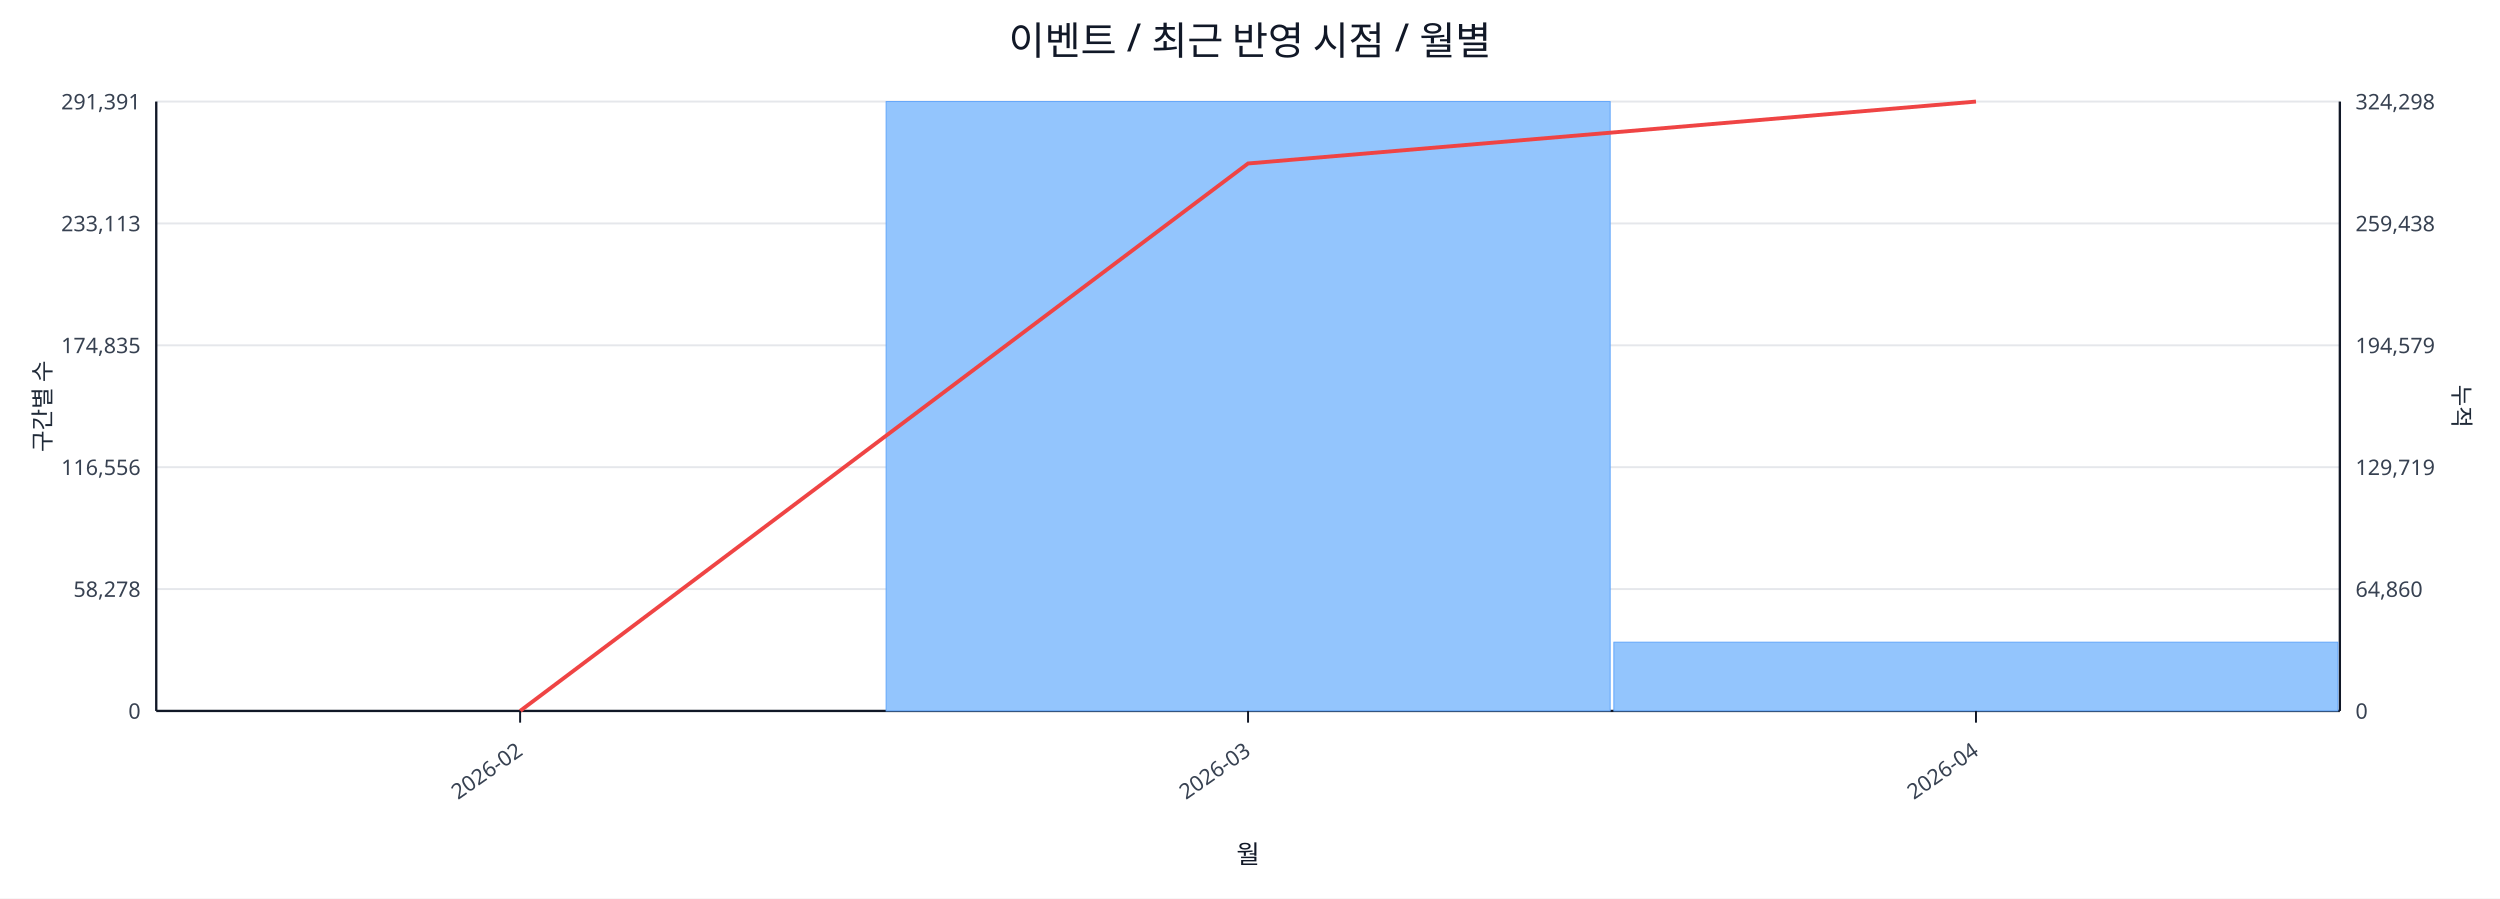
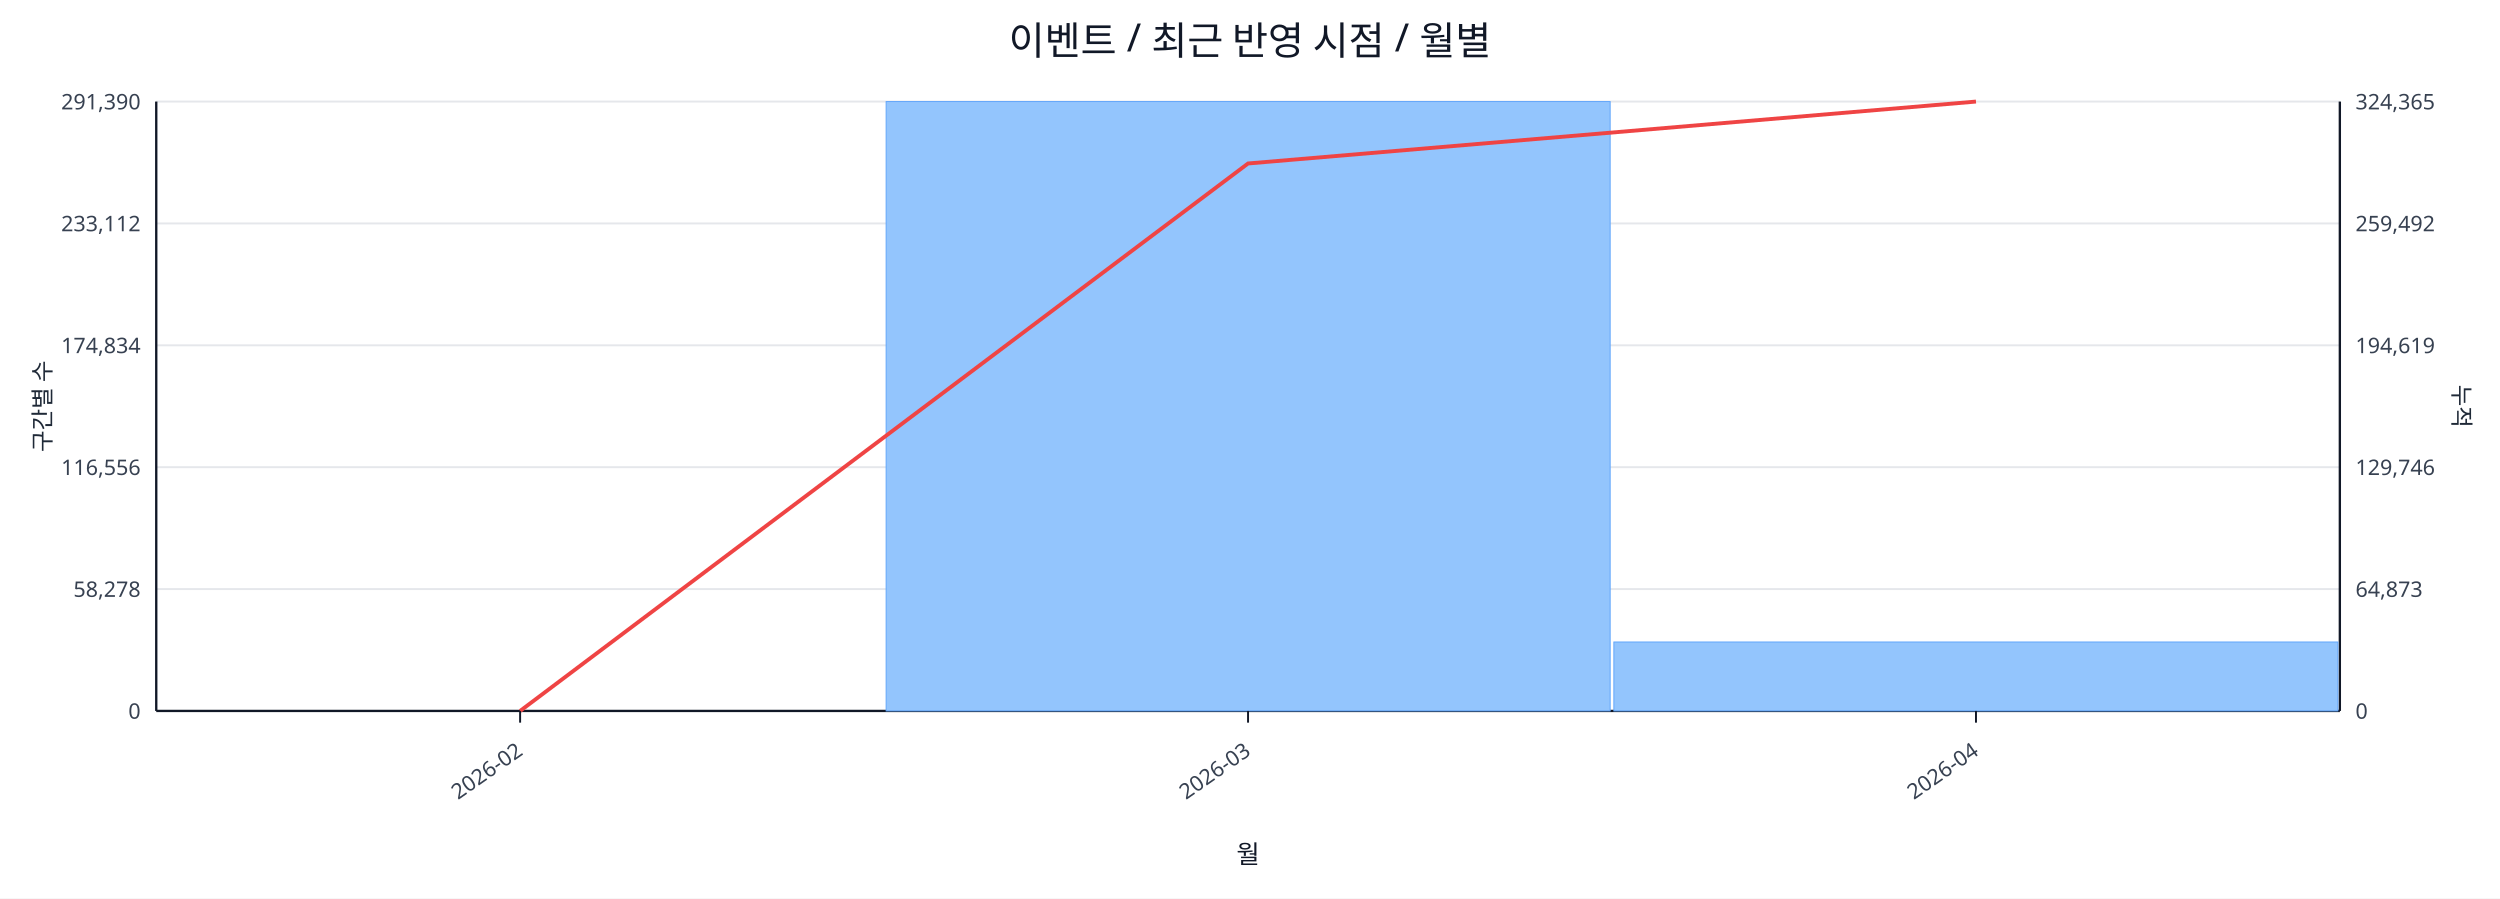
<svg xmlns="http://www.w3.org/2000/svg" width="1280" height="460" viewBox="0 0 1280 460">
  <rect x="0" y="0" width="100%" height="100%" fill="#ffffff" />
  <text x="640.0" y="28" font-size="20" text-anchor="middle" font-family="sans-serif" fill="#111827">이벤트 / 최근 반영 시점 / 월별</text>
  <line x1="80.0" y1="52.0" x2="1198.0" y2="52.0" stroke="#e5e7eb" stroke-width="1" />
-   <text x="72.0" y="56.0" font-size="11" text-anchor="end" font-family="sans-serif" fill="#374151">291,391</text>
-   <text x="1206.0" y="56.0" font-size="11" text-anchor="start" font-family="sans-serif" fill="#374151">324,298</text>
+   <text x="72.0" y="56.0" font-size="11" text-anchor="end" font-family="sans-serif" fill="#374151">291,390</text>
+   <text x="1206.0" y="56.0" font-size="11" text-anchor="start" font-family="sans-serif" fill="#374151">324,365</text>
  <line x1="80.0" y1="114.4" x2="1198.0" y2="114.4" stroke="#e5e7eb" stroke-width="1" />
-   <text x="72.0" y="118.4" font-size="11" text-anchor="end" font-family="sans-serif" fill="#374151">233,113</text>
-   <text x="1206.0" y="118.4" font-size="11" text-anchor="start" font-family="sans-serif" fill="#374151">259,438</text>
+   <text x="72.0" y="118.4" font-size="11" text-anchor="end" font-family="sans-serif" fill="#374151">233,112</text>
+   <text x="1206.0" y="118.4" font-size="11" text-anchor="start" font-family="sans-serif" fill="#374151">259,492</text>
  <line x1="80.0" y1="176.8" x2="1198.0" y2="176.8" stroke="#e5e7eb" stroke-width="1" />
-   <text x="72.0" y="180.8" font-size="11" text-anchor="end" font-family="sans-serif" fill="#374151">174,835</text>
-   <text x="1206.0" y="180.8" font-size="11" text-anchor="start" font-family="sans-serif" fill="#374151">194,579</text>
+   <text x="72.0" y="180.8" font-size="11" text-anchor="end" font-family="sans-serif" fill="#374151">174,834</text>
+   <text x="1206.0" y="180.8" font-size="11" text-anchor="start" font-family="sans-serif" fill="#374151">194,619</text>
  <line x1="80.0" y1="239.2" x2="1198.0" y2="239.2" stroke="#e5e7eb" stroke-width="1" />
  <text x="72.0" y="243.2" font-size="11" text-anchor="end" font-family="sans-serif" fill="#374151">116,556</text>
-   <text x="1206.0" y="243.2" font-size="11" text-anchor="start" font-family="sans-serif" fill="#374151">129,719</text>
+   <text x="1206.0" y="243.2" font-size="11" text-anchor="start" font-family="sans-serif" fill="#374151">129,746</text>
  <line x1="80.0" y1="301.6" x2="1198.0" y2="301.6" stroke="#e5e7eb" stroke-width="1" />
  <text x="72.0" y="305.6" font-size="11" text-anchor="end" font-family="sans-serif" fill="#374151">58,278</text>
-   <text x="1206.0" y="305.6" font-size="11" text-anchor="start" font-family="sans-serif" fill="#374151">64,860</text>
+   <text x="1206.0" y="305.6" font-size="11" text-anchor="start" font-family="sans-serif" fill="#374151">64,873</text>
  <line x1="80.0" y1="364.0" x2="1198.0" y2="364.0" stroke="#e5e7eb" stroke-width="1" />
  <text x="72.0" y="368.0" font-size="11" text-anchor="end" font-family="sans-serif" fill="#374151">0</text>
  <text x="1206.0" y="368.0" font-size="11" text-anchor="start" font-family="sans-serif" fill="#374151">0</text>
  <line x1="80.0" y1="364.0" x2="1198.0" y2="364.0" stroke="#111827" stroke-width="1.2" />
  <line x1="80.0" y1="52.0" x2="80.0" y2="364.0" stroke="#111827" stroke-width="1.2" />
  <line x1="1198.0" y1="52.0" x2="1198.0" y2="364.0" stroke="#111827" stroke-width="1.2" />
  <rect x="81.0" y="364.0" width="370.7" height="0.0" fill="#93c5fd" stroke="#60a5fa" stroke-width="0.5" />
  <rect x="453.7" y="52.0" width="370.7" height="312.0" fill="#93c5fd" stroke="#60a5fa" stroke-width="0.5" />
-   <rect x="826.3" y="328.8" width="370.7" height="35.2" fill="#93c5fd" stroke="#60a5fa" stroke-width="0.5" />
+   <rect x="826.3" y="328.7" width="370.7" height="35.3" fill="#93c5fd" stroke="#60a5fa" stroke-width="0.5" />
  <polyline fill="none" stroke="#ef4444" stroke-width="2" points="266.3,364.0 639.0,83.7 1011.7,52.0" />
  <line x1="266.3" y1="364.0" x2="266.3" y2="370.0" stroke="#111827" stroke-width="1" />
  <text x="268.3" y="386.0" font-size="11" text-anchor="end" transform="rotate(-35 268.3 386.0)" font-family="sans-serif" fill="#374151">2026-02</text>
  <line x1="639.0" y1="364.0" x2="639.0" y2="370.0" stroke="#111827" stroke-width="1" />
  <text x="641.0" y="386.0" font-size="11" text-anchor="end" transform="rotate(-35 641.0 386.0)" font-family="sans-serif" fill="#374151">2026-03</text>
  <line x1="1011.7" y1="364.0" x2="1011.7" y2="370.0" stroke="#111827" stroke-width="1" />
  <text x="1013.7" y="386.0" font-size="11" text-anchor="end" transform="rotate(-35 1013.7 386.0)" font-family="sans-serif" fill="#374151">2026-04</text>
  <text x="26" y="208.0" font-size="12" transform="rotate(-90 26 208.0)" text-anchor="middle" font-family="sans-serif" fill="#1f2937">구간별 수</text>
  <text x="1256.0" y="208.0" font-size="12" transform="rotate(90 1256.0 208.0)" text-anchor="middle" font-family="sans-serif" fill="#1f2937">누적</text>
  <text x="639.0" y="442.0" font-size="13" text-anchor="middle" font-family="sans-serif" fill="#111827">월</text>
</svg>
